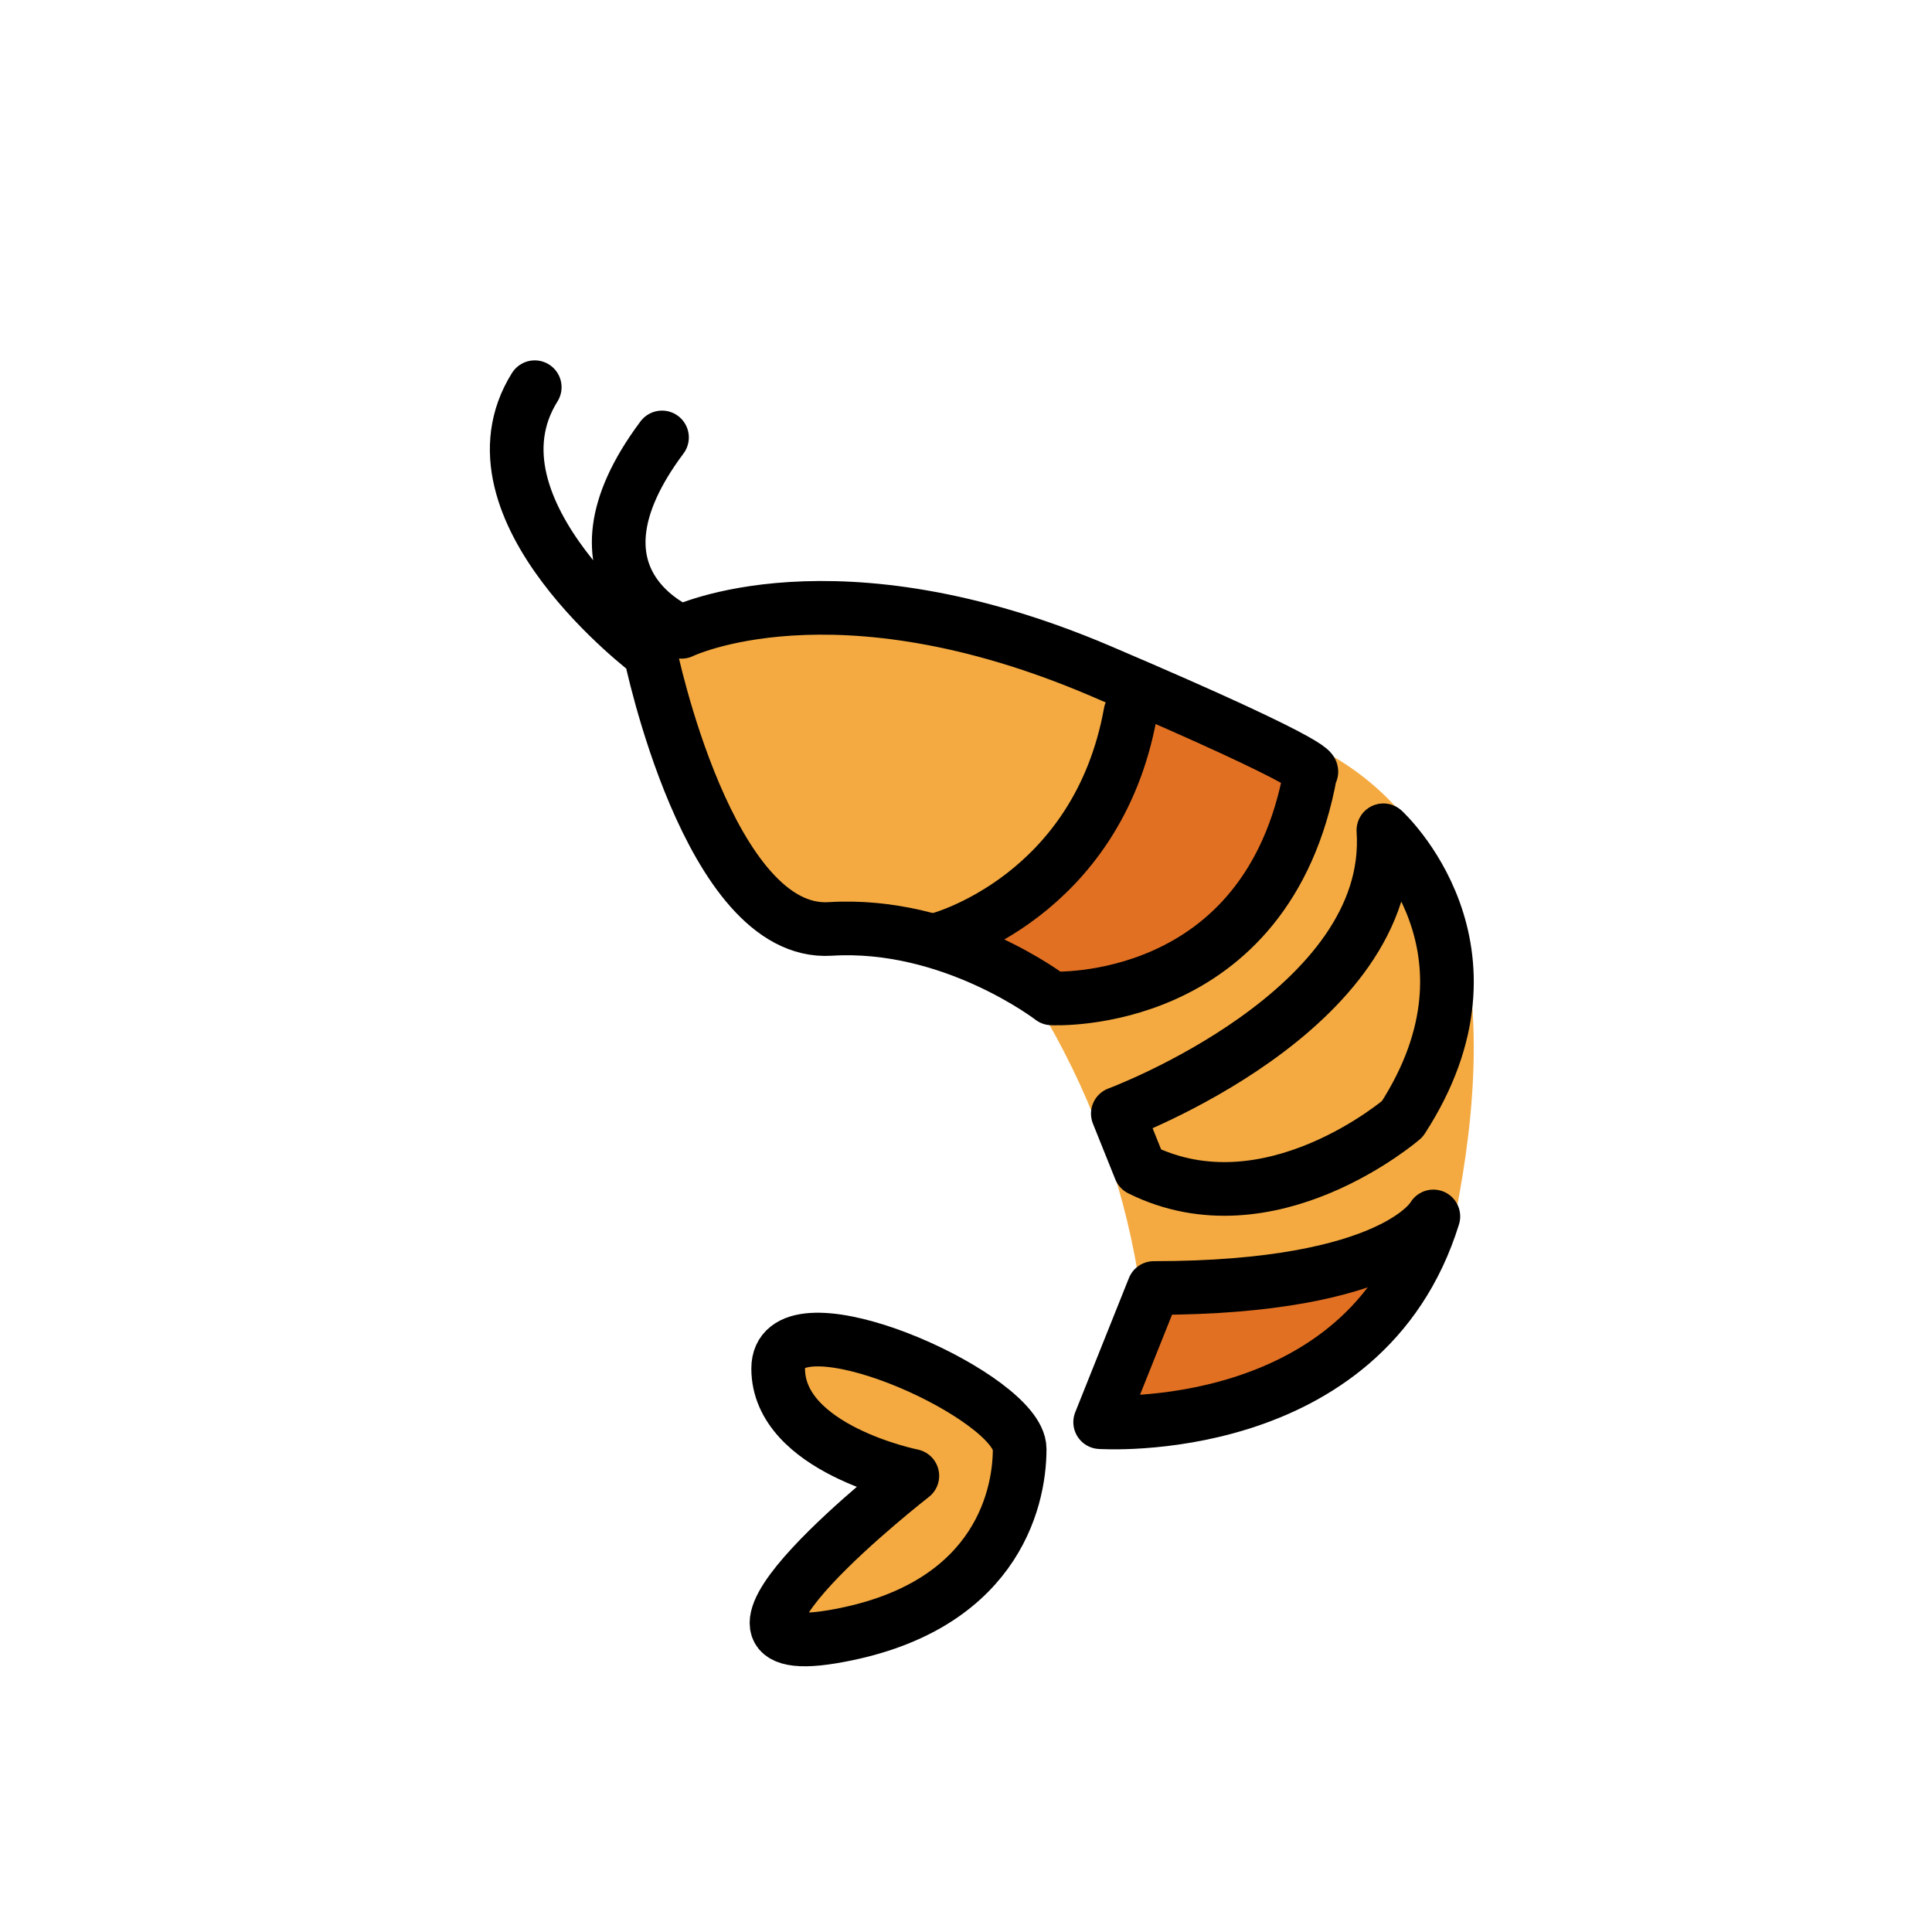
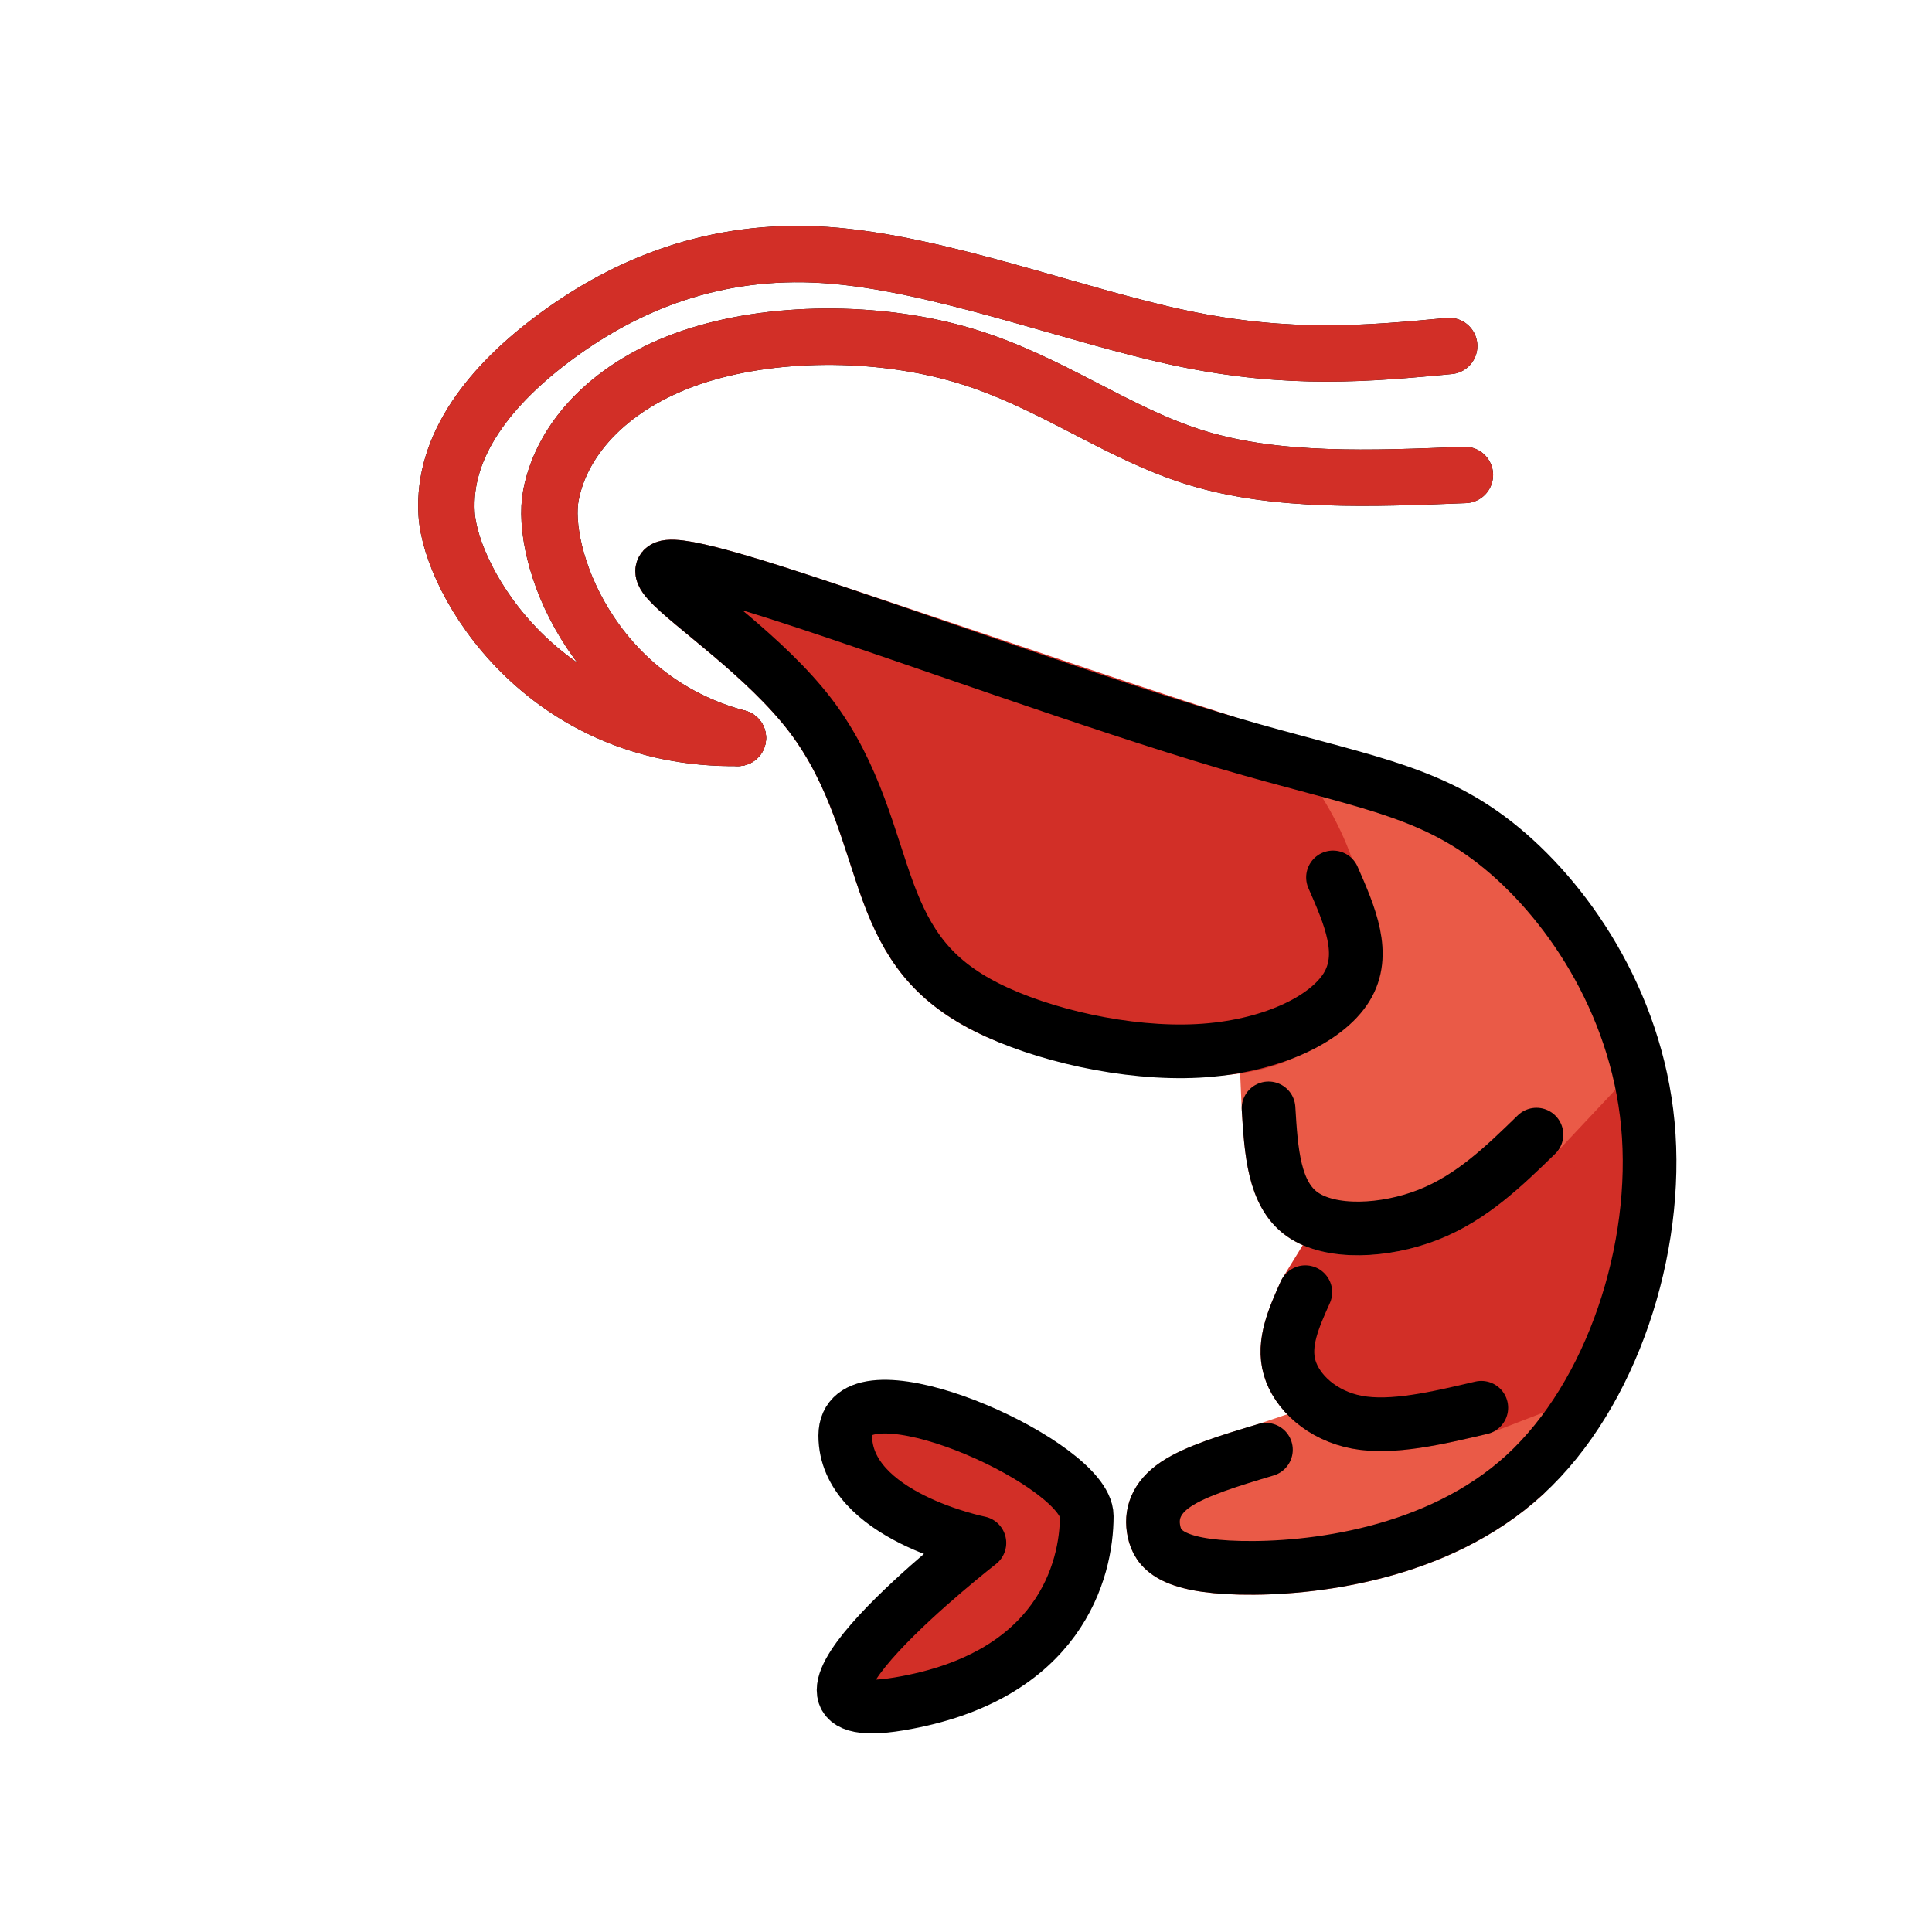
<svg xmlns="http://www.w3.org/2000/svg" id="emoji" viewBox="0 0 72 72">
  <g id="color">
-     <path fill="#F4AA41" stroke="none" d="M39,38c1.844,3.194,2.984,6.554,3.5,10.061c0,0,2.032,3.025,4.708,1.112 c2.676-1.913,6.999-3.726,6.999-3.726c1.77-8.734,0.354-14.92-5.335-17.69L39,38z" />
-     <path fill="#F4AA41" stroke="#F4AA41" stroke-miterlimit="10" d="M24.237,24.352c0,0,2.164,10.551,6.702,10.268 c4.539-0.283,8.255,2.588,8.255,2.588s8.051,0.434,9.646-8.423c0,0,0.975-0.024-7.84-3.784 c-9.913-4.229-15.602-1.455-15.602-1.455L24.237,24.352z" />
-     <path fill="#E27022" stroke="none" d="M36,34.562c0,0,7-4.562,6-8.562l7,3c0,0-2,7-9,8L36,34.562z" />
-     <path fill="#F4AA41" stroke="none" d="M34,55c0,0-5-1-5-4c0-2.812,7.91,0.527,8.899,2.604C37.965,53.742,38,53.875,38,54c0,2-1,6-7,7 S34,55,34,55z" />
-     <path fill="#E27022" stroke="none" d="M41,53c0,0,9.833,0.667,12.417-7.667C53.417,45.333,52,48,43,48L41,53z" />
-     <path fill="#F4AA41" stroke="none" d="M41.658,41.501c0,0,10.348-3.833,9.897-10.559c0,0,4.822,4.409,0.705,10.76 c0,0-4.95,4.276-9.769,1.874L41.658,41.501z" />
+     <path fill="#D22F27" stroke="none" d="m36.5 57.5 s-5-1-5-4c0-2.812 7.91 0.527 8.899 2.604 0.066 0.138 0.101 0.271 0.101 0.396 0 2-1 6-7 7s3-6 3-6z" />
+     <path fill="#EA5A47" stroke="#EA5A47" stroke-linecap="round" stroke-linejoin="round" stroke-miterlimit="10" stroke-width="2" d="m47.178 54.03c-1.304 0.391-2.61 0.783-3.36 1.289-0.751 0.506-0.947 1.126-0.81 1.762 0.137 0.636 0.606 1.288 3.211 1.347 2.605 0.059 7.347-0.475 10.602-3.464l2.516-5.046z" />
+     <path fill="#D22F27" stroke="#D22F27" stroke-linecap="round" stroke-linejoin="round" stroke-miterlimit="10" stroke-width="2" d="m48.646 48.156c-0.424 0.947-0.848 1.893-0.587 2.807 0.262 0.914 1.208 1.795 2.513 2.039 1.305 0.244 2.969-0.147 4.632-0.539l4.575-1.769 1.15-4.932-0.408-5.6-4.228 4.339-4.71 1.632-1.669-0.037z" />
+     <path fill="#EA5A47" stroke="#EA5A47" stroke-linecap="round" stroke-linejoin="round" stroke-miterlimit="10" stroke-width="2" d="m47.275 41.305c0.098 1.6 0.196 3.198 1.257 3.948s3.084 0.652 4.698 0.016c1.615-0.636 2.822-1.811 4.029-2.985l3.002-3.197-3.189-6.045-5.155-3.189-3.412-0.816-1.446 7.306z" />
+     <path fill="#D22F27" stroke="#D22F27" stroke-linecap="round" stroke-linejoin="round" stroke-miterlimit="10" stroke-width="2" d="m44.067 39.094c-2.014-0.093-5.255-0.525-7.298-1.555-2.043-1.03-2.952-2.358-3.662-4.268-0.71-1.91-1.223-4.402-2.899-6.603s-4.518-4.111-5.31-4.996c-0.792-0.885 0.466-0.746 4.653 0.619 4.188 1.364 11.338 3.849 16.15 5.381 3.324 1.058 8.305 11.88-1.634 11.422z" />
  </g>
  <g id="hair" />
  <g id="skin" />
  <g id="skin-shadow" />
  <g id="line">
-     <path fill="none" stroke="#000000" stroke-linecap="round" stroke-linejoin="round" stroke-miterlimit="10" stroke-width="2" d="M35,35c0,0,5.888-1.552,7.129-8.441" />
-     <path fill="none" stroke="#000000" stroke-linecap="round" stroke-linejoin="round" stroke-miterlimit="10" stroke-width="2" d="M24.671,16.302c-4.016,5.373,0.727,7.244,0.727,7.244S31.087,20.771,41,25c8.815,3.76,7.84,3.784,7.84,3.784 c-1.596,8.857-9.646,8.423-9.646,8.423s-3.716-2.871-8.255-2.588c-4.539,0.283-6.702-10.268-6.702-10.268 s-7.164-5.355-4.309-9.921" />
-     <path fill="none" stroke="#000000" stroke-linecap="round" stroke-linejoin="round" stroke-miterlimit="10" stroke-width="2" d="M41.658,41.501c0,0,10.348-3.833,9.897-10.559c0,0,4.822,4.409,0.705,10.76c0,0-4.95,4.276-9.769,1.874 L41.658,41.501z" />
-     <path fill="none" stroke="#000000" stroke-linecap="round" stroke-linejoin="round" stroke-miterlimit="10" stroke-width="2" d="M41,53c0,0,9.833,0.667,12.417-7.667C53.417,45.333,52,48,43,48L41,53z" />
-     <path fill="none" stroke="#000000" stroke-linecap="round" stroke-linejoin="round" stroke-miterlimit="10" stroke-width="2" d="M34,55c0,0-5-1-5-4c0-2.812,7.91,0.527,8.899,2.604C37.965,53.742,38,53.875,38,54c0,2-1,6-7,7S34,55,34,55z" />
+     <path fill="none" stroke="#000000" stroke-linecap="round" stroke-linejoin="round" stroke-miterlimit="10" stroke-width="2" d="m49.677 32.699c0.629 1.433 1.258 2.866 0.507 4.088-0.752 1.222-2.883 2.236-5.538 2.376s-5.833-0.594-7.876-1.625c-2.043-1.03-2.952-2.358-3.662-4.268-0.71-1.91-1.223-4.402-2.899-6.603-1.676-2.201-4.518-4.111-5.31-4.996-0.792-0.885 0.466-0.746 4.653 0.619 4.188 1.364 11.306 3.952 16.15 5.381s7.414 1.7 10.021 3.743c2.607 2.043 5.25 5.856 5.687 10.485 0.436 4.629-1.333 10.074-4.589 13.063s-7.997 3.523-10.602 3.464c-2.605-0.058-3.074-0.71-3.211-1.347-0.137-0.636 0.059-1.256 0.81-1.762 0.751-0.506 2.056-0.898 3.36-1.289" />
+     <path fill="none" stroke="#000000" stroke-linecap="round" stroke-linejoin="round" stroke-miterlimit="10" stroke-width="2" d="m57.259 42.284c-1.207 1.175-2.414 2.349-4.029 2.985-1.615 0.636-3.637 0.734-4.698-0.016-1.061-0.75-1.159-2.349-1.257-3.948" />
+     <path fill="none" stroke="#000000" stroke-linecap="round" stroke-linejoin="round" stroke-miterlimit="10" stroke-width="2" d="m55.204 52.463c-1.663 0.391-3.327 0.783-4.632 0.539-1.305-0.244-2.251-1.125-2.513-2.039-0.262-0.914 0.163-1.86 0.587-2.807" />
+     <path fill="none" stroke="#000000" stroke-linecap="round" stroke-linejoin="round" stroke-miterlimit="10" stroke-width="2" d="m36.5 57.5 s-5-1-5-4c0-2.812 7.91 0.527 8.899 2.604 0.066 0.138 0.101 0.271 0.101 0.396 0 2-1 6-7 7s3-6 3-6z" />
+     <path fill="none" stroke="#000000" stroke-linecap="round" stroke-linejoin="round" stroke-miterlimit="10" stroke-width="2.1" d="m27.5 27.5c-7.206 0.102-10.699-5.801-10.856-8.351s1.624-4.821 4.15-6.665 5.795-3.26 9.97-2.98c4.175 0.28 9.255 2.255 13.28 3.102 4.025 0.847 6.994 0.568 9.963 0.289" />
+     <path fill="none" stroke="#000000" stroke-linecap="round" stroke-linejoin="round" stroke-miterlimit="10" stroke-width="2.1" d="m27.5 27.5c-5.505-1.464-7.387-6.863-6.968-9.047 0.419-2.184 2.305-4.14 5.24-5.136 2.935-0.996 6.917-1.031 10.149-0.069s5.712 2.917 8.699 3.825c2.987 0.908 6.48 0.768 9.973 0.628" />
+   </g>
+   <g id="color-foreground">
+     <path fill="none" stroke="#D22F27" stroke-linecap="round" stroke-linejoin="round" stroke-miterlimit="10" stroke-width="2.1" d="m27.5 27.5c-7.206 0.102-10.699-5.801-10.856-8.351s1.624-4.821 4.15-6.665 5.795-3.26 9.97-2.98c4.175 0.28 9.255 2.255 13.28 3.102 4.025 0.847 6.994 0.568 9.963 0.289" />
+     <path fill="none" stroke="#D22F27" stroke-linecap="round" stroke-linejoin="round" stroke-miterlimit="10" stroke-width="2.1" d="m27.5 27.5c-5.505-1.464-7.387-6.863-6.968-9.047 0.419-2.184 2.305-4.14 5.24-5.136 2.935-0.996 6.917-1.031 10.149-0.069s5.712 2.917 8.699 3.825c2.987 0.908 6.48 0.768 9.973 0.628" />
  </g>
</svg>
